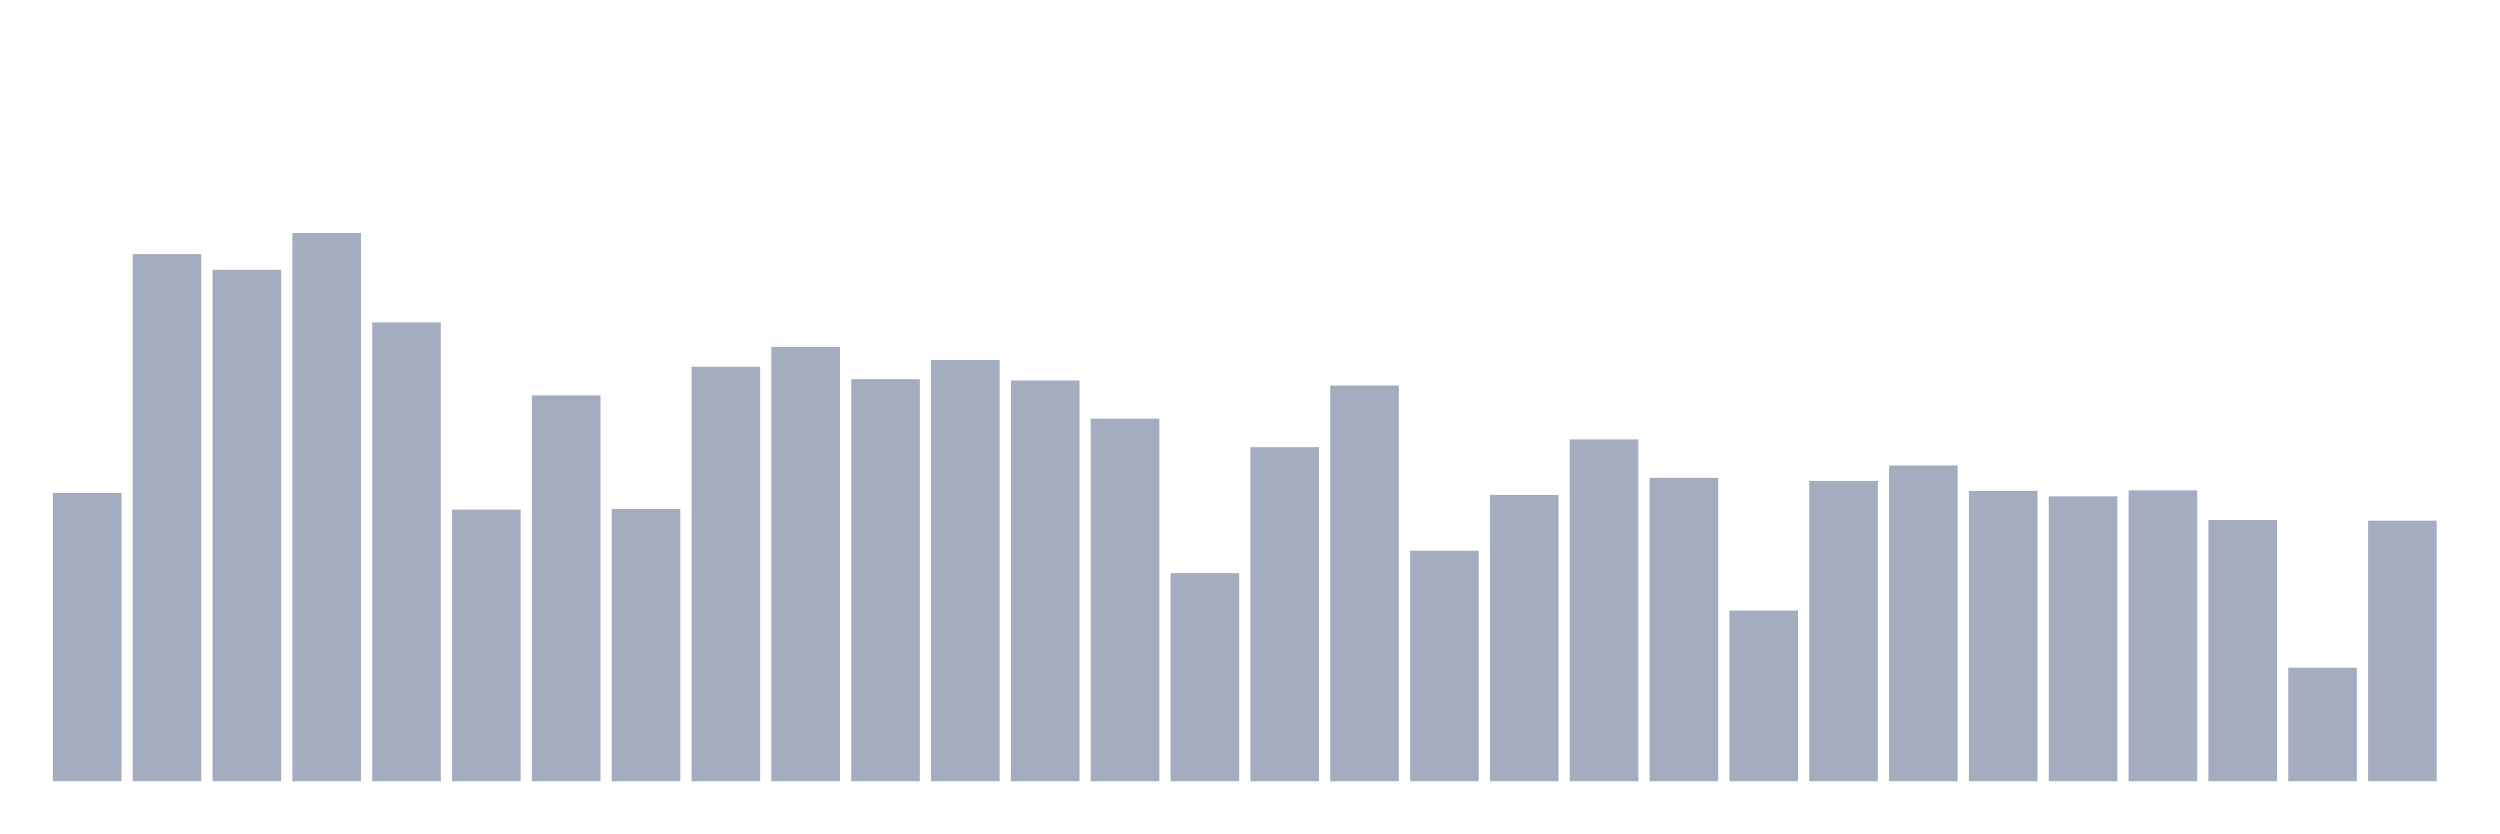
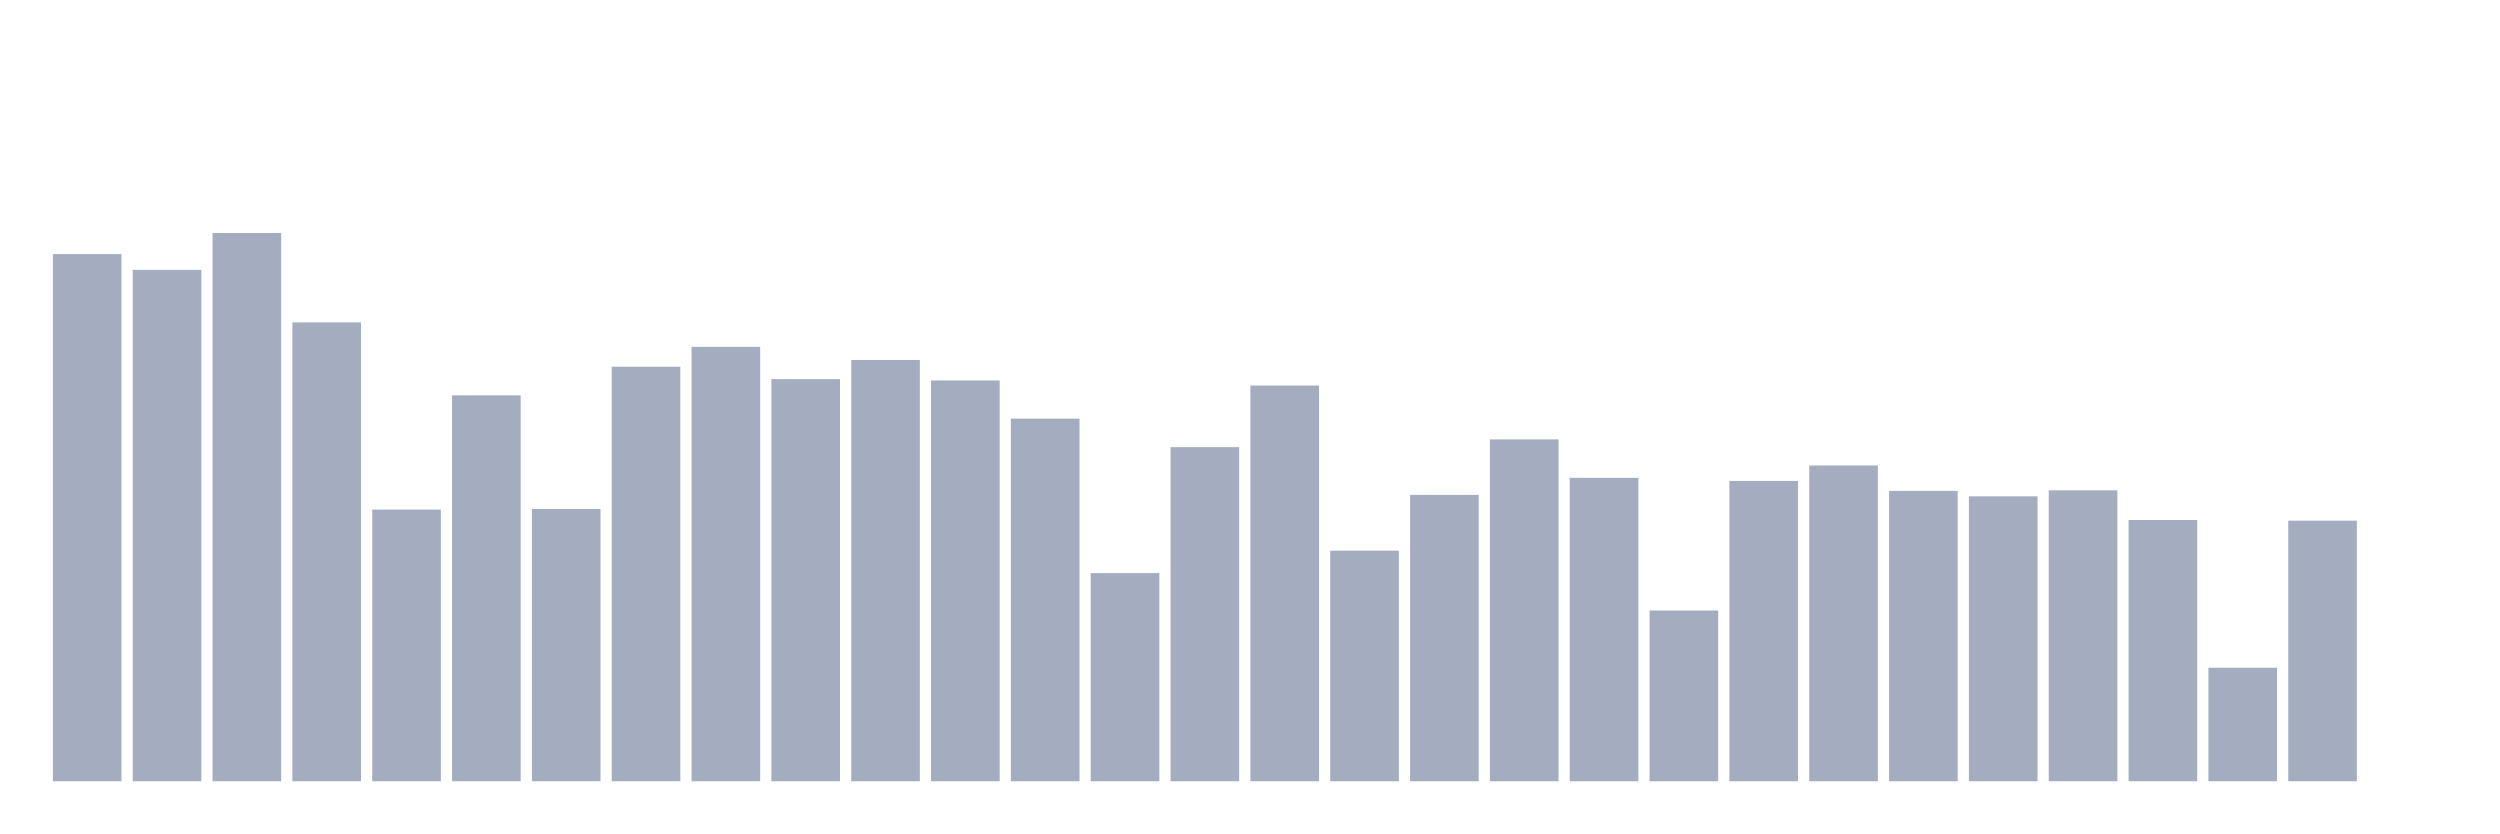
<svg xmlns="http://www.w3.org/2000/svg" viewBox="0 0 480 160">
  <g transform="translate(10,10)">
-     <rect class="bar" x="0.153" width="13.175" y="84.64" height="55.36" fill="rgb(164,173,192)" />
-     <rect class="bar" x="15.482" width="13.175" y="38.786" height="101.214" fill="rgb(164,173,192)" />
-     <rect class="bar" x="30.81" width="13.175" y="41.811" height="98.189" fill="rgb(164,173,192)" />
-     <rect class="bar" x="46.138" width="13.175" y="34.737" height="105.263" fill="rgb(164,173,192)" />
-     <rect class="bar" x="61.466" width="13.175" y="51.894" height="88.106" fill="rgb(164,173,192)" />
-     <rect class="bar" x="76.794" width="13.175" y="87.841" height="52.159" fill="rgb(164,173,192)" />
-     <rect class="bar" x="92.123" width="13.175" y="65.914" height="74.086" fill="rgb(164,173,192)" />
-     <rect class="bar" x="107.451" width="13.175" y="87.729" height="52.271" fill="rgb(164,173,192)" />
-     <rect class="bar" x="122.779" width="13.175" y="60.408" height="79.592" fill="rgb(164,173,192)" />
-     <rect class="bar" x="138.107" width="13.175" y="56.599" height="83.401" fill="rgb(164,173,192)" />
-     <rect class="bar" x="153.436" width="13.175" y="62.793" height="77.207" fill="rgb(164,173,192)" />
-     <rect class="bar" x="168.764" width="13.175" y="59.112" height="80.888" fill="rgb(164,173,192)" />
-     <rect class="bar" x="184.092" width="13.175" y="63.049" height="76.951" fill="rgb(164,173,192)" />
-     <rect class="bar" x="199.42" width="13.175" y="70.379" height="69.621" fill="rgb(164,173,192)" />
-     <rect class="bar" x="214.748" width="13.175" y="100.036" height="39.964" fill="rgb(164,173,192)" />
-     <rect class="bar" x="230.077" width="13.175" y="75.853" height="64.147" fill="rgb(164,173,192)" />
-     <rect class="bar" x="245.405" width="13.175" y="64.026" height="75.974" fill="rgb(164,173,192)" />
-     <rect class="bar" x="260.733" width="13.175" y="95.731" height="44.269" fill="rgb(164,173,192)" />
-     <rect class="bar" x="276.061" width="13.175" y="85.024" height="54.976" fill="rgb(164,173,192)" />
-     <rect class="bar" x="291.39" width="13.175" y="74.365" height="65.635" fill="rgb(164,173,192)" />
-     <rect class="bar" x="306.718" width="13.175" y="81.743" height="58.257" fill="rgb(164,173,192)" />
-     <rect class="bar" x="322.046" width="13.175" y="107.222" height="32.778" fill="rgb(164,173,192)" />
-     <rect class="bar" x="337.374" width="13.175" y="82.335" height="57.665" fill="rgb(164,173,192)" />
-     <rect class="bar" x="352.702" width="13.175" y="79.374" height="60.626" fill="rgb(164,173,192)" />
-     <rect class="bar" x="368.031" width="13.175" y="84.255" height="55.745" fill="rgb(164,173,192)" />
-     <rect class="bar" x="383.359" width="13.175" y="85.296" height="54.704" fill="rgb(164,173,192)" />
-     <rect class="bar" x="398.687" width="13.175" y="84.143" height="55.857" fill="rgb(164,173,192)" />
-     <rect class="bar" x="414.015" width="13.175" y="89.841" height="50.159" fill="rgb(164,173,192)" />
-     <rect class="bar" x="429.344" width="13.175" y="118.202" height="21.798" fill="rgb(164,173,192)" />
-     <rect class="bar" x="444.672" width="13.175" y="89.969" height="50.031" fill="rgb(164,173,192)" />
+     <rect class="bar" x="0.153" width="13.175" y="38.786" height="101.214" fill="rgb(164,173,192)" />
+     <rect class="bar" x="15.482" width="13.175" y="41.811" height="98.189" fill="rgb(164,173,192)" />
+     <rect class="bar" x="30.81" width="13.175" y="34.737" height="105.263" fill="rgb(164,173,192)" />
+     <rect class="bar" x="46.138" width="13.175" y="51.894" height="88.106" fill="rgb(164,173,192)" />
+     <rect class="bar" x="61.466" width="13.175" y="87.841" height="52.159" fill="rgb(164,173,192)" />
+     <rect class="bar" x="76.794" width="13.175" y="65.914" height="74.086" fill="rgb(164,173,192)" />
+     <rect class="bar" x="92.123" width="13.175" y="87.729" height="52.271" fill="rgb(164,173,192)" />
+     <rect class="bar" x="107.451" width="13.175" y="60.408" height="79.592" fill="rgb(164,173,192)" />
+     <rect class="bar" x="122.779" width="13.175" y="56.599" height="83.401" fill="rgb(164,173,192)" />
+     <rect class="bar" x="138.107" width="13.175" y="62.793" height="77.207" fill="rgb(164,173,192)" />
+     <rect class="bar" x="153.436" width="13.175" y="59.112" height="80.888" fill="rgb(164,173,192)" />
+     <rect class="bar" x="168.764" width="13.175" y="63.049" height="76.951" fill="rgb(164,173,192)" />
+     <rect class="bar" x="184.092" width="13.175" y="70.379" height="69.621" fill="rgb(164,173,192)" />
+     <rect class="bar" x="199.42" width="13.175" y="100.036" height="39.964" fill="rgb(164,173,192)" />
+     <rect class="bar" x="214.748" width="13.175" y="75.853" height="64.147" fill="rgb(164,173,192)" />
+     <rect class="bar" x="230.077" width="13.175" y="64.026" height="75.974" fill="rgb(164,173,192)" />
+     <rect class="bar" x="245.405" width="13.175" y="95.731" height="44.269" fill="rgb(164,173,192)" />
+     <rect class="bar" x="260.733" width="13.175" y="85.024" height="54.976" fill="rgb(164,173,192)" />
+     <rect class="bar" x="276.061" width="13.175" y="74.365" height="65.635" fill="rgb(164,173,192)" />
+     <rect class="bar" x="291.39" width="13.175" y="81.743" height="58.257" fill="rgb(164,173,192)" />
+     <rect class="bar" x="306.718" width="13.175" y="107.222" height="32.778" fill="rgb(164,173,192)" />
+     <rect class="bar" x="322.046" width="13.175" y="82.335" height="57.665" fill="rgb(164,173,192)" />
+     <rect class="bar" x="337.374" width="13.175" y="79.374" height="60.626" fill="rgb(164,173,192)" />
+     <rect class="bar" x="352.702" width="13.175" y="84.255" height="55.745" fill="rgb(164,173,192)" />
+     <rect class="bar" x="368.031" width="13.175" y="85.296" height="54.704" fill="rgb(164,173,192)" />
+     <rect class="bar" x="383.359" width="13.175" y="84.143" height="55.857" fill="rgb(164,173,192)" />
+     <rect class="bar" x="398.687" width="13.175" y="89.841" height="50.159" fill="rgb(164,173,192)" />
+     <rect class="bar" x="414.015" width="13.175" y="118.202" height="21.798" fill="rgb(164,173,192)" />
+     <rect class="bar" x="429.344" width="13.175" y="89.969" height="50.031" fill="rgb(164,173,192)" />
+     <rect class="bar" x="444.672" width="13.175" y="140" height="0" fill="rgb(164,173,192)" />
  </g>
</svg>
